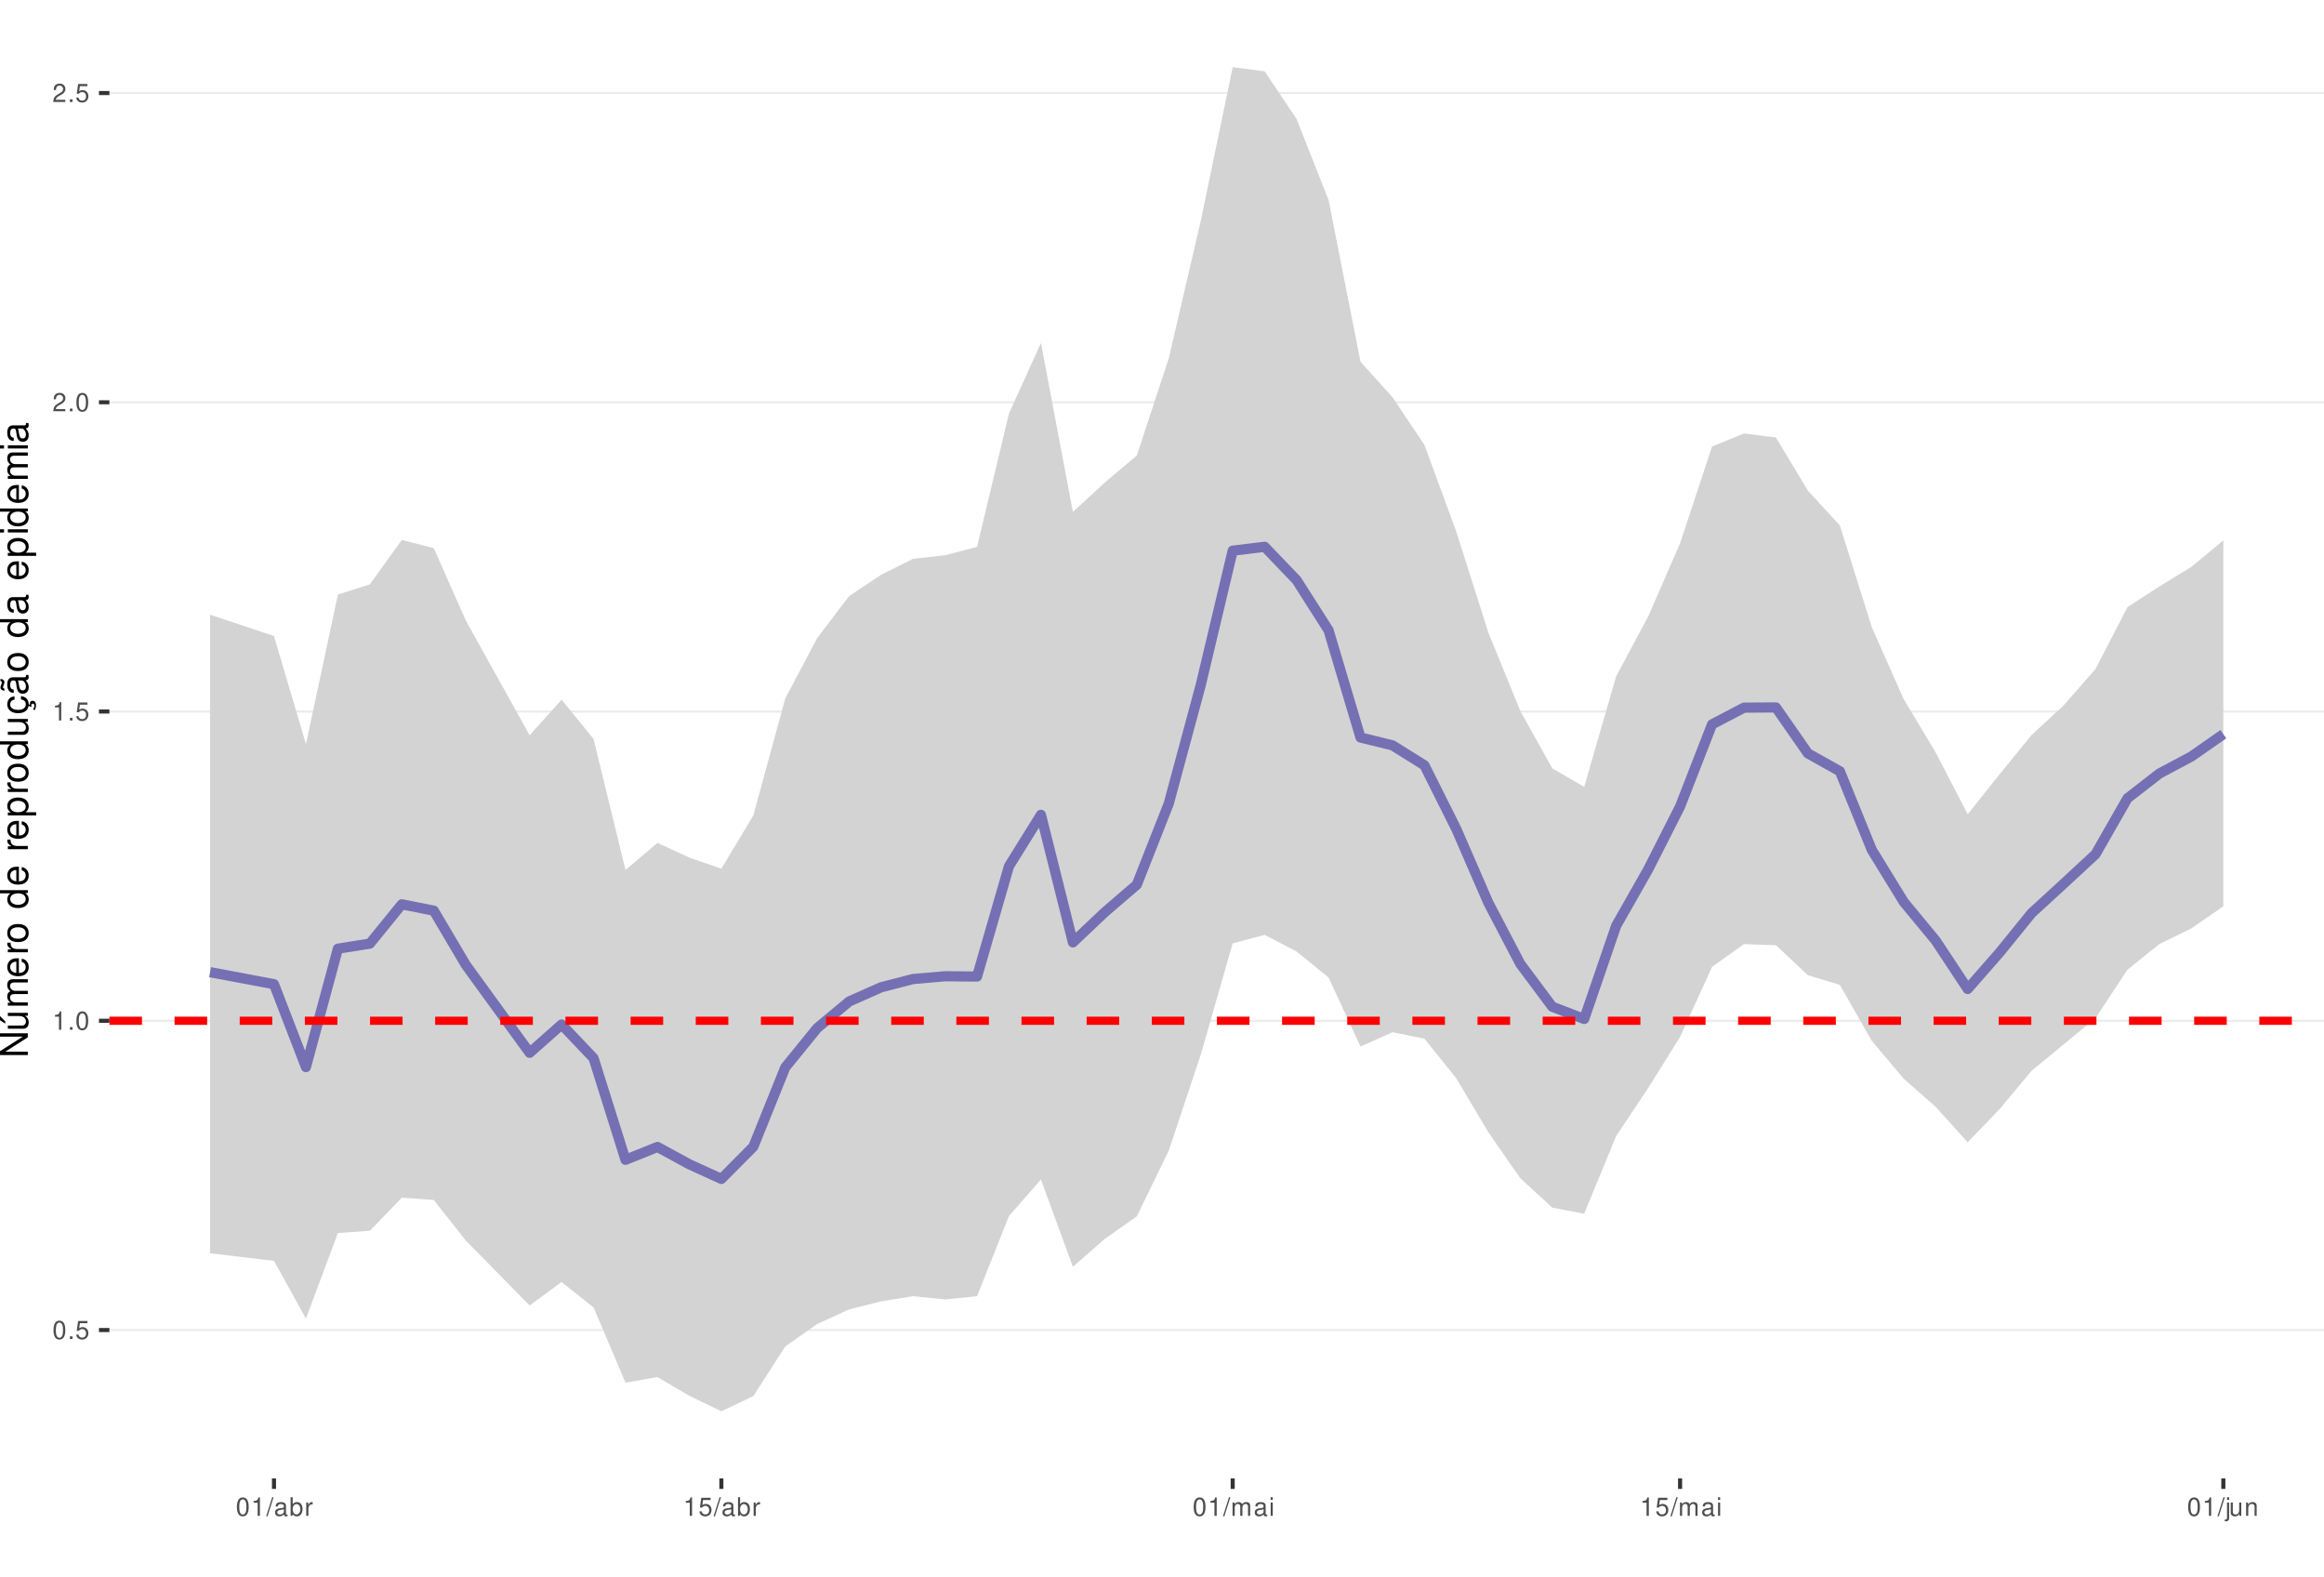
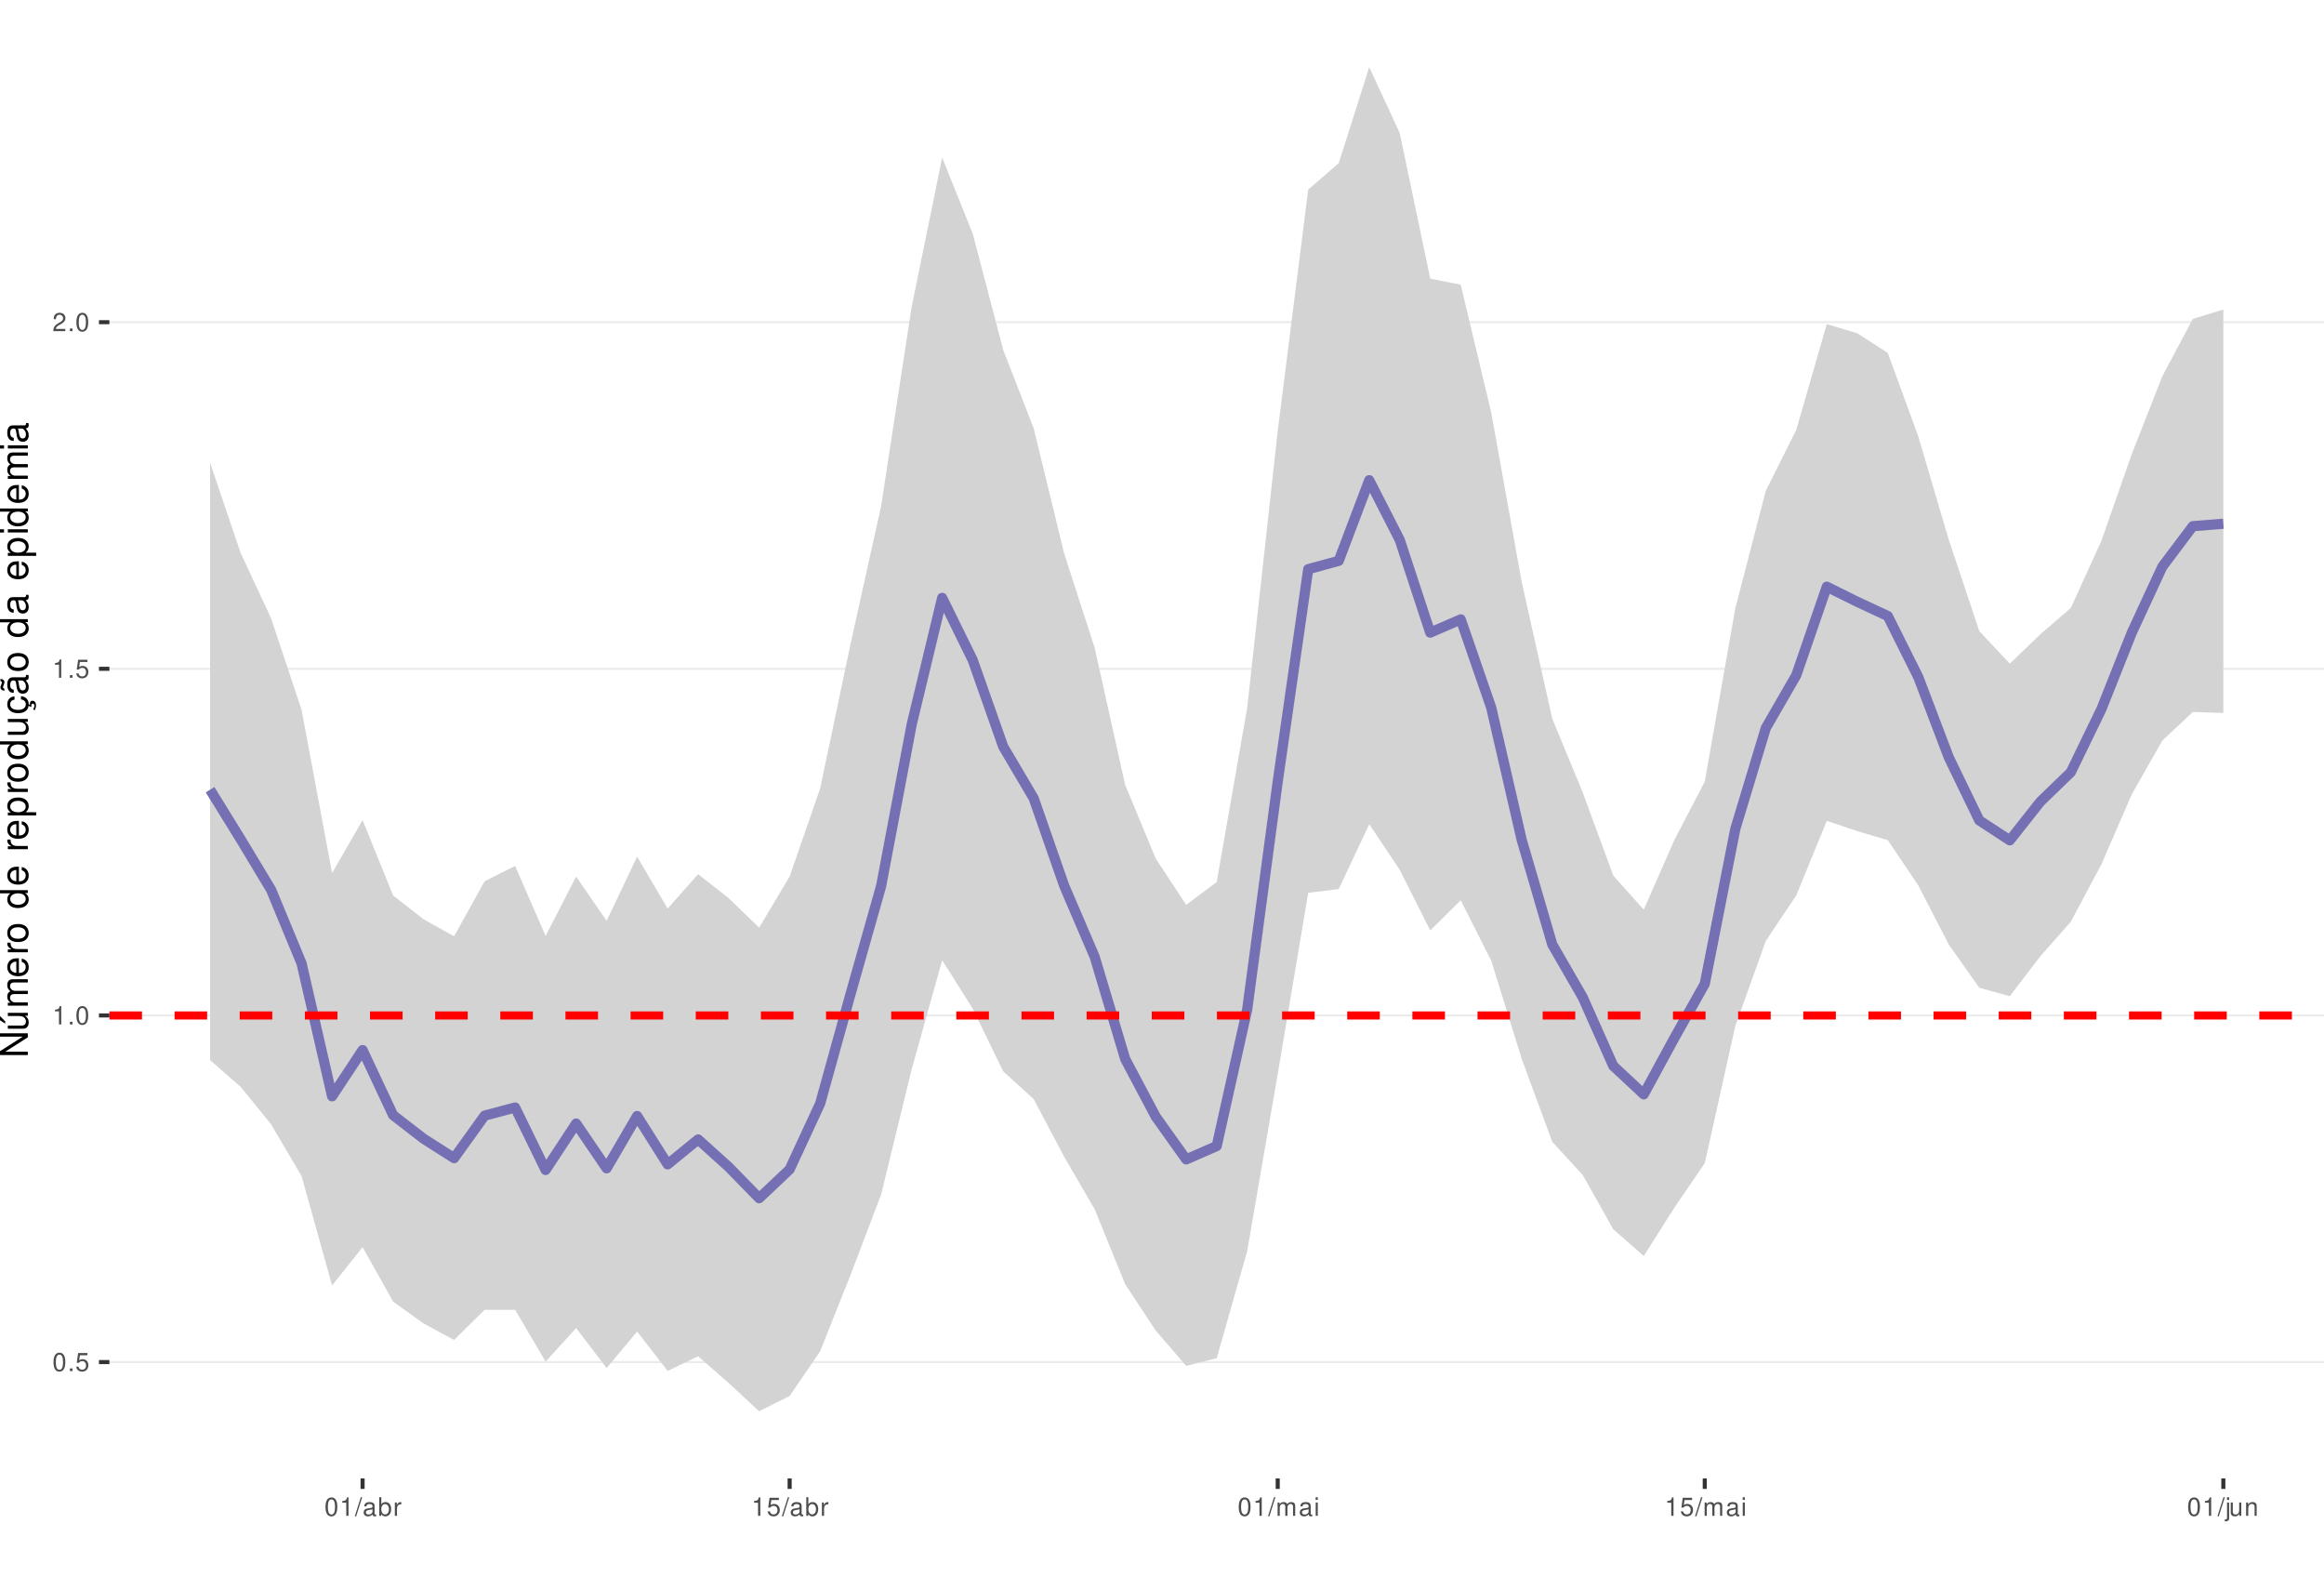
<svg xmlns="http://www.w3.org/2000/svg" xmlns:xlink="http://www.w3.org/1999/xlink" width="609pt" height="413pt" viewBox="0 0 609 413" version="1.1">
  <defs>
    <g>
      <symbol overflow="visible" id="glyph0-0">
        <path style="stroke:none;" d="" />
      </symbol>
      <symbol overflow="visible" id="glyph0-1">
        <path style="stroke:none;" d="M 1.828 -4.812 C 1.391 -4.812 0.984 -4.609 0.75 -4.281 C 0.438 -3.859 0.281 -3.219 0.281 -2.328 C 0.281 -0.703 0.812 0.156 1.828 0.156 C 2.828 0.156 3.375 -0.703 3.375 -2.297 C 3.375 -3.219 3.234 -3.844 2.922 -4.281 C 2.672 -4.625 2.281 -4.812 1.828 -4.812 Z M 1.828 -4.297 C 2.469 -4.297 2.781 -3.641 2.781 -2.344 C 2.781 -0.969 2.469 -0.328 1.812 -0.328 C 1.203 -0.328 0.891 -1 0.891 -2.328 C 0.891 -3.641 1.203 -4.297 1.828 -4.297 Z M 1.828 -4.297 " />
      </symbol>
      <symbol overflow="visible" id="glyph0-2">
        <path style="stroke:none;" d="M 1.266 -0.688 L 0.578 -0.688 L 0.578 0 L 1.266 0 Z M 1.266 -0.688 " />
      </symbol>
      <symbol overflow="visible" id="glyph0-3">
        <path style="stroke:none;" d="M 3.172 -4.719 L 0.734 -4.719 L 0.375 -2.156 L 0.922 -2.156 C 1.188 -2.469 1.422 -2.594 1.797 -2.594 C 2.422 -2.594 2.812 -2.156 2.812 -1.453 C 2.812 -0.781 2.422 -0.359 1.781 -0.359 C 1.266 -0.359 0.953 -0.625 0.812 -1.156 L 0.234 -1.156 C 0.312 -0.766 0.375 -0.578 0.516 -0.406 C 0.781 -0.047 1.266 0.156 1.797 0.156 C 2.75 0.156 3.422 -0.547 3.422 -1.531 C 3.422 -2.469 2.797 -3.109 1.891 -3.109 C 1.562 -3.109 1.297 -3.016 1.016 -2.828 L 1.203 -4.141 L 3.172 -4.141 Z M 3.172 -4.719 " />
      </symbol>
      <symbol overflow="visible" id="glyph0-4">
        <path style="stroke:none;" d="M 1.719 -3.422 L 1.719 0 L 2.312 0 L 2.312 -4.812 L 1.922 -4.812 C 1.719 -4.078 1.578 -3.969 0.672 -3.859 L 0.672 -3.422 Z M 1.719 -3.422 " />
      </symbol>
      <symbol overflow="visible" id="glyph0-5">
        <path style="stroke:none;" d="M 3.375 -0.578 L 0.891 -0.578 C 0.938 -0.984 1.156 -1.234 1.734 -1.578 L 2.406 -1.953 C 3.062 -2.328 3.406 -2.812 3.406 -3.406 C 3.406 -3.812 3.234 -4.188 2.969 -4.438 C 2.688 -4.688 2.344 -4.812 1.891 -4.812 C 1.297 -4.812 0.844 -4.594 0.578 -4.188 C 0.422 -3.938 0.344 -3.641 0.328 -3.141 L 0.922 -3.141 C 0.938 -3.469 0.984 -3.672 1.062 -3.828 C 1.219 -4.125 1.516 -4.297 1.875 -4.297 C 2.406 -4.297 2.797 -3.906 2.797 -3.391 C 2.797 -3.016 2.578 -2.672 2.156 -2.438 L 1.547 -2.078 C 0.562 -1.516 0.281 -1.062 0.219 0 L 3.375 0 Z M 3.375 -0.578 " />
      </symbol>
      <symbol overflow="visible" id="glyph0-6">
        <path style="stroke:none;" d="M 1.531 -4.859 L -0.047 0.141 L 0.312 0.141 L 1.891 -4.859 Z M 1.531 -4.859 " />
      </symbol>
      <symbol overflow="visible" id="glyph0-7">
        <path style="stroke:none;" d="M 3.562 -0.328 C 3.5 -0.312 3.469 -0.312 3.438 -0.312 C 3.25 -0.312 3.141 -0.406 3.141 -0.578 L 3.141 -2.641 C 3.141 -3.25 2.688 -3.594 1.828 -3.594 C 1.312 -3.594 0.906 -3.438 0.672 -3.188 C 0.516 -3 0.453 -2.797 0.438 -2.453 L 0.984 -2.453 C 1.031 -2.875 1.297 -3.078 1.812 -3.078 C 2.312 -3.078 2.594 -2.891 2.594 -2.562 L 2.594 -2.406 C 2.578 -2.172 2.469 -2.078 2.016 -2.031 C 1.219 -1.922 1.109 -1.891 0.891 -1.812 C 0.484 -1.641 0.281 -1.328 0.281 -0.875 C 0.281 -0.25 0.719 0.156 1.422 0.156 C 1.859 0.156 2.219 0 2.609 -0.359 C 2.656 0 2.828 0.156 3.188 0.156 C 3.297 0.156 3.375 0.141 3.562 0.094 Z M 2.594 -1.094 C 2.594 -0.906 2.531 -0.797 2.375 -0.641 C 2.141 -0.438 1.875 -0.328 1.547 -0.328 C 1.109 -0.328 0.859 -0.547 0.859 -0.891 C 0.859 -1.266 1.094 -1.438 1.703 -1.531 C 2.297 -1.609 2.406 -1.641 2.594 -1.719 Z M 2.594 -1.094 " />
      </symbol>
      <symbol overflow="visible" id="glyph0-8">
        <path style="stroke:none;" d="M 0.359 -4.859 L 0.359 0 L 0.859 0 L 0.859 -0.453 C 1.125 -0.047 1.484 0.156 1.969 0.156 C 2.875 0.156 3.484 -0.594 3.484 -1.75 C 3.484 -2.891 2.922 -3.594 1.984 -3.594 C 1.516 -3.594 1.172 -3.406 0.906 -3.016 L 0.906 -4.859 Z M 1.891 -3.062 C 2.5 -3.062 2.906 -2.531 2.906 -1.703 C 2.906 -0.906 2.484 -0.359 1.891 -0.359 C 1.297 -0.359 0.906 -0.906 0.906 -1.719 C 0.906 -2.531 1.297 -3.062 1.891 -3.062 Z M 1.891 -3.062 " />
      </symbol>
      <symbol overflow="visible" id="glyph0-9">
        <path style="stroke:none;" d="M 0.453 -3.484 L 0.453 0 L 1.016 0 L 1.016 -1.812 C 1.031 -2.656 1.375 -3.016 2.141 -3 L 2.141 -3.562 C 2.047 -3.578 1.984 -3.594 1.922 -3.594 C 1.562 -3.594 1.297 -3.375 0.969 -2.859 L 0.969 -3.484 Z M 0.453 -3.484 " />
      </symbol>
      <symbol overflow="visible" id="glyph0-10">
        <path style="stroke:none;" d="M 0.469 -3.484 L 0.469 0 L 1.031 0 L 1.031 -2.188 C 1.031 -2.703 1.391 -3.109 1.844 -3.109 C 2.25 -3.109 2.484 -2.844 2.484 -2.406 L 2.484 0 L 3.047 0 L 3.047 -2.188 C 3.047 -2.703 3.422 -3.109 3.875 -3.109 C 4.266 -3.109 4.516 -2.844 4.516 -2.406 L 4.516 0 L 5.078 0 L 5.078 -2.609 C 5.078 -3.234 4.719 -3.594 4.062 -3.594 C 3.594 -3.594 3.312 -3.453 2.984 -3.062 C 2.781 -3.422 2.5 -3.594 2.047 -3.594 C 1.578 -3.594 1.266 -3.422 0.984 -3 L 0.984 -3.484 Z M 0.469 -3.484 " />
      </symbol>
      <symbol overflow="visible" id="glyph0-11">
        <path style="stroke:none;" d="M 1 -3.484 L 0.453 -3.484 L 0.453 0 L 1 0 Z M 1 -4.859 L 0.438 -4.859 L 0.438 -4.156 L 1 -4.156 Z M 1 -4.859 " />
      </symbol>
      <symbol overflow="visible" id="glyph0-12">
        <path style="stroke:none;" d="M 0.469 -3.484 L 0.469 0.5 C 0.469 0.859 0.359 0.969 0.016 0.969 C -0.031 0.969 -0.047 0.969 -0.125 0.953 L -0.125 1.438 C -0.047 1.438 -0.016 1.453 0.062 1.453 C 0.688 1.453 1.016 1.203 1.016 0.719 L 1.016 -3.484 Z M 1.016 -4.859 L 0.469 -4.859 L 0.469 -4.156 L 1.016 -4.156 Z M 1.016 -4.859 " />
      </symbol>
      <symbol overflow="visible" id="glyph0-13">
        <path style="stroke:none;" d="M 3.203 0 L 3.203 -3.484 L 2.656 -3.484 L 2.656 -1.516 C 2.656 -0.797 2.281 -0.328 1.703 -0.328 C 1.266 -0.328 0.984 -0.594 0.984 -1.016 L 0.984 -3.484 L 0.438 -3.484 L 0.438 -0.797 C 0.438 -0.219 0.859 0.156 1.547 0.156 C 2.062 0.156 2.391 -0.031 2.703 -0.484 L 2.703 0 Z M 3.203 0 " />
      </symbol>
      <symbol overflow="visible" id="glyph0-14">
        <path style="stroke:none;" d="M 0.469 -3.484 L 0.469 0 L 1.031 0 L 1.031 -1.922 C 1.031 -2.641 1.391 -3.109 1.969 -3.109 C 2.406 -3.109 2.688 -2.828 2.688 -2.422 L 2.688 0 L 3.234 0 L 3.234 -2.641 C 3.234 -3.219 2.812 -3.594 2.141 -3.594 C 1.625 -3.594 1.281 -3.391 0.984 -2.906 L 0.984 -3.484 Z M 0.469 -3.484 " />
      </symbol>
      <symbol overflow="visible" id="glyph1-0">
        <path style="stroke:none;" d="" />
      </symbol>
      <symbol overflow="visible" id="glyph1-1">
        <path style="stroke:none;" d="M -7.297 -6.453 L -7.297 -5.578 L -1.328 -5.578 L -7.297 -1.766 L -7.297 -0.766 L 0 -0.766 L 0 -1.641 L -5.906 -1.641 L 0 -5.406 L 0 -6.453 Z M -7.297 -6.453 " />
      </symbol>
      <symbol overflow="visible" id="glyph1-2">
        <path style="stroke:none;" d="M 0 -4.812 L -5.234 -4.812 L -5.234 -3.984 L -2.266 -3.984 C -1.203 -3.984 -0.5 -3.438 -0.5 -2.562 C -0.5 -1.906 -0.906 -1.484 -1.531 -1.484 L -5.234 -1.484 L -5.234 -0.656 L -1.203 -0.656 C -0.328 -0.656 0.234 -1.297 0.234 -2.312 C 0.234 -3.094 -0.047 -3.578 -0.734 -4.062 L 0 -4.062 Z M -7.406 -2.953 L -5.922 -2 L -5.922 -2.594 L -7.406 -4.094 Z M -7.406 -2.953 " />
      </symbol>
      <symbol overflow="visible" id="glyph1-3">
        <path style="stroke:none;" d="M -5.234 -0.703 L 0 -0.703 L 0 -1.547 L -3.297 -1.547 C -4.047 -1.547 -4.656 -2.094 -4.656 -2.766 C -4.656 -3.391 -4.281 -3.734 -3.609 -3.734 L 0 -3.734 L 0 -4.578 L -3.297 -4.578 C -4.047 -4.578 -4.656 -5.125 -4.656 -5.812 C -4.656 -6.422 -4.266 -6.781 -3.609 -6.781 L 0 -6.781 L 0 -7.625 L -3.938 -7.625 C -4.875 -7.625 -5.391 -7.078 -5.391 -6.094 C -5.391 -5.406 -5.188 -4.984 -4.594 -4.484 C -5.156 -4.188 -5.391 -3.766 -5.391 -3.078 C -5.391 -2.375 -5.125 -1.906 -4.5 -1.469 L -5.234 -1.469 Z M -5.234 -0.703 " />
      </symbol>
      <symbol overflow="visible" id="glyph1-4">
        <path style="stroke:none;" d="M -2.344 -5.125 C -3.141 -5.125 -3.625 -5.062 -4.016 -4.922 C -4.875 -4.578 -5.391 -3.781 -5.391 -2.797 C -5.391 -1.344 -4.281 -0.406 -2.547 -0.406 C -0.812 -0.406 0.234 -1.297 0.234 -2.781 C 0.234 -3.984 -0.453 -4.812 -1.594 -5.016 L -1.594 -4.188 C -0.906 -3.953 -0.547 -3.484 -0.547 -2.812 C -0.547 -2.281 -0.781 -1.828 -1.219 -1.547 C -1.516 -1.344 -1.812 -1.281 -2.344 -1.266 Z M -3.016 -1.297 C -3.984 -1.359 -4.625 -1.953 -4.625 -2.797 C -4.625 -3.641 -3.953 -4.234 -3.016 -4.234 Z M -3.016 -1.297 " />
      </symbol>
      <symbol overflow="visible" id="glyph1-5">
        <path style="stroke:none;" d="M -5.234 -0.688 L 0 -0.688 L 0 -1.531 L -2.719 -1.531 C -3.984 -1.547 -4.547 -2.062 -4.516 -3.203 L -5.359 -3.203 C -5.375 -3.062 -5.391 -2.984 -5.391 -2.891 C -5.391 -2.344 -5.062 -1.938 -4.297 -1.453 L -5.234 -1.453 Z M -5.234 -0.688 " />
      </symbol>
      <symbol overflow="visible" id="glyph1-6">
        <path style="stroke:none;" d="M -5.391 -2.719 C -5.391 -1.234 -4.344 -0.359 -2.578 -0.359 C -0.812 -0.359 0.234 -1.234 0.234 -2.734 C 0.234 -4.203 -0.812 -5.094 -2.547 -5.094 C -4.359 -5.094 -5.391 -4.234 -5.391 -2.719 Z M -4.625 -2.734 C -4.625 -3.672 -3.844 -4.234 -2.547 -4.234 C -1.312 -4.234 -0.547 -3.656 -0.547 -2.734 C -0.547 -1.797 -1.312 -1.234 -2.578 -1.234 C -3.844 -1.234 -4.625 -1.797 -4.625 -2.734 Z M -4.625 -2.734 " />
      </symbol>
      <symbol overflow="visible" id="glyph1-7">
        <path style="stroke:none;" d="" />
      </symbol>
      <symbol overflow="visible" id="glyph1-8">
        <path style="stroke:none;" d="M -7.297 -4.953 L -7.297 -4.125 L -4.578 -4.125 C -5.109 -3.766 -5.391 -3.203 -5.391 -2.516 C -5.391 -1.156 -4.297 -0.266 -2.625 -0.266 C -0.859 -0.266 0.234 -1.125 0.234 -2.547 C 0.234 -3.266 -0.047 -3.766 -0.688 -4.203 L 0 -4.203 L 0 -4.953 Z M -4.609 -2.656 C -4.609 -3.547 -3.812 -4.125 -2.562 -4.125 C -1.344 -4.125 -0.547 -3.547 -0.547 -2.656 C -0.547 -1.734 -1.359 -1.125 -2.578 -1.125 C -3.797 -1.125 -4.609 -1.734 -4.609 -2.656 Z M -4.609 -2.656 " />
      </symbol>
      <symbol overflow="visible" id="glyph1-9">
        <path style="stroke:none;" d="M 2.188 -0.547 L 2.188 -1.375 L -0.547 -1.375 C -0.016 -1.812 0.234 -2.312 0.234 -2.984 C 0.234 -4.344 -0.859 -5.234 -2.531 -5.234 C -4.297 -5.234 -5.391 -4.375 -5.391 -2.984 C -5.391 -2.266 -5.062 -1.703 -4.453 -1.312 L -5.234 -1.312 L -5.234 -0.547 Z M -4.609 -2.844 C -4.609 -3.766 -3.797 -4.359 -2.547 -4.359 C -1.359 -4.359 -0.547 -3.75 -0.547 -2.844 C -0.547 -1.953 -1.344 -1.375 -2.578 -1.375 C -3.812 -1.375 -4.609 -1.953 -4.609 -2.844 Z M -4.609 -2.844 " />
      </symbol>
      <symbol overflow="visible" id="glyph1-10">
        <path style="stroke:none;" d="M 0 -4.812 L -5.234 -4.812 L -5.234 -3.984 L -2.266 -3.984 C -1.203 -3.984 -0.5 -3.438 -0.5 -2.562 C -0.5 -1.906 -0.906 -1.484 -1.531 -1.484 L -5.234 -1.484 L -5.234 -0.656 L -1.203 -0.656 C -0.328 -0.656 0.234 -1.297 0.234 -2.312 C 0.234 -3.094 -0.047 -3.578 -0.734 -4.062 L 0 -4.062 Z M 0 -4.812 " />
      </symbol>
      <symbol overflow="visible" id="glyph1-11">
        <path style="stroke:none;" d="M 0.234 -2.641 C 0.234 -3.875 -0.547 -4.703 -1.797 -4.766 L -1.797 -3.938 C -0.953 -3.797 -0.531 -3.359 -0.531 -2.656 C -0.531 -1.734 -1.281 -1.188 -2.516 -1.188 C -3.844 -1.188 -4.625 -1.719 -4.625 -2.625 C -4.625 -3.328 -4.203 -3.766 -3.484 -3.875 L -3.484 -4.703 C -3.984 -4.672 -4.312 -4.562 -4.609 -4.359 C -5.094 -4 -5.391 -3.375 -5.391 -2.641 C -5.391 -1.219 -4.266 -0.312 -2.531 -0.312 C -1.469 -0.312 -0.625 -0.672 -0.156 -1.312 C 0.047 -1.594 0.125 -1.812 0.203 -2.25 L 0.922 -1.938 L 0.984 -2.062 C 0.938 -2.188 0.906 -2.25 0.906 -2.375 C 0.906 -2.656 1.047 -2.828 1.281 -2.828 C 1.547 -2.828 1.734 -2.594 1.734 -2.297 C 1.734 -2.031 1.672 -1.844 1.438 -1.406 L 1.406 -1.312 L 1.812 -1.094 C 2.078 -1.75 2.141 -1.953 2.141 -2.344 C 2.141 -3.109 1.781 -3.578 1.203 -3.578 C 0.781 -3.578 0.547 -3.297 0.547 -2.797 C 0.547 -2.703 0.547 -2.641 0.562 -2.516 Z M 0.234 -2.641 " />
      </symbol>
      <symbol overflow="visible" id="glyph1-12">
        <path style="stroke:none;" d="M -0.484 -5.344 C -0.469 -5.266 -0.469 -5.219 -0.469 -5.172 C -0.469 -4.875 -0.625 -4.719 -0.875 -4.719 L -3.953 -4.719 C -4.891 -4.719 -5.391 -4.047 -5.391 -2.75 C -5.391 -1.984 -5.172 -1.375 -4.781 -1.016 C -4.516 -0.766 -4.203 -0.672 -3.688 -0.656 L -3.688 -1.484 C -4.328 -1.562 -4.625 -1.938 -4.625 -2.719 C -4.625 -3.484 -4.344 -3.891 -3.844 -3.891 L -3.625 -3.891 C -3.266 -3.875 -3.125 -3.703 -3.047 -3.016 C -2.891 -1.844 -2.844 -1.656 -2.719 -1.344 C -2.453 -0.734 -2 -0.422 -1.312 -0.422 C -0.375 -0.422 0.234 -1.078 0.234 -2.141 C 0.234 -2.797 0 -3.328 -0.547 -3.922 C 0 -3.984 0.234 -4.234 0.234 -4.781 C 0.234 -4.953 0.203 -5.062 0.141 -5.344 Z M -1.656 -3.891 C -1.375 -3.891 -1.203 -3.812 -0.969 -3.562 C -0.656 -3.219 -0.5 -2.812 -0.5 -2.312 C -0.5 -1.672 -0.812 -1.297 -1.344 -1.297 C -1.891 -1.297 -2.172 -1.656 -2.297 -2.547 C -2.422 -3.438 -2.453 -3.609 -2.594 -3.891 Z M -7.172 -3.75 C -6.922 -3.672 -6.812 -3.547 -6.812 -3.375 C -6.812 -3.25 -6.875 -2.984 -6.984 -2.734 C -7.156 -2.312 -7.172 -2.25 -7.172 -2.047 C -7.172 -1.594 -6.797 -1.297 -6.141 -1.188 L -6.141 -1.766 C -6.375 -1.812 -6.5 -1.938 -6.5 -2.094 C -6.5 -2.203 -6.469 -2.344 -6.375 -2.578 C -6.156 -3.156 -6.125 -3.234 -6.125 -3.438 C -6.125 -3.922 -6.484 -4.219 -7.172 -4.312 Z M -7.172 -3.75 " />
      </symbol>
      <symbol overflow="visible" id="glyph1-13">
        <path style="stroke:none;" d="M -0.484 -5.344 C -0.469 -5.266 -0.469 -5.219 -0.469 -5.172 C -0.469 -4.875 -0.625 -4.719 -0.875 -4.719 L -3.953 -4.719 C -4.891 -4.719 -5.391 -4.047 -5.391 -2.75 C -5.391 -1.984 -5.172 -1.375 -4.781 -1.016 C -4.516 -0.766 -4.203 -0.672 -3.688 -0.656 L -3.688 -1.484 C -4.328 -1.562 -4.625 -1.938 -4.625 -2.719 C -4.625 -3.484 -4.344 -3.891 -3.844 -3.891 L -3.625 -3.891 C -3.266 -3.875 -3.125 -3.703 -3.047 -3.016 C -2.891 -1.844 -2.844 -1.656 -2.719 -1.344 C -2.453 -0.734 -2 -0.422 -1.312 -0.422 C -0.375 -0.422 0.234 -1.078 0.234 -2.141 C 0.234 -2.797 0 -3.328 -0.547 -3.922 C 0 -3.984 0.234 -4.234 0.234 -4.781 C 0.234 -4.953 0.203 -5.062 0.141 -5.344 Z M -1.656 -3.891 C -1.375 -3.891 -1.203 -3.812 -0.969 -3.562 C -0.656 -3.219 -0.5 -2.812 -0.5 -2.312 C -0.5 -1.672 -0.812 -1.297 -1.344 -1.297 C -1.891 -1.297 -2.172 -1.656 -2.297 -2.547 C -2.422 -3.438 -2.453 -3.609 -2.594 -3.891 Z M -1.656 -3.891 " />
      </symbol>
      <symbol overflow="visible" id="glyph1-14">
        <path style="stroke:none;" d="M -5.234 -1.5 L -5.234 -0.672 L 0 -0.672 L 0 -1.5 Z M -7.297 -1.5 L -7.297 -0.656 L -6.234 -0.656 L -6.234 -1.5 Z M -7.297 -1.5 " />
      </symbol>
    </g>
    <clipPath id="clip1">
      <path d="M 28.672 0 L 609 0 L 609 387.328 L 28.672 387.328 Z M 28.672 0 " />
    </clipPath>
    <clipPath id="clip2">
-       <path d="M 28.672 348 L 609 348 L 609 349 L 28.672 349 Z M 28.672 348 " />
+       <path d="M 28.672 356 L 609 356 L 609 358 L 28.672 358 Z M 28.672 356 " />
    </clipPath>
    <clipPath id="clip3">
-       <path d="M 28.672 267 L 609 267 L 609 268 L 28.672 268 Z M 28.672 267 " />
+       <path d="M 28.672 265 L 609 265 L 609 267 L 28.672 267 Z M 28.672 265 " />
    </clipPath>
    <clipPath id="clip4">
-       <path d="M 28.672 186 L 609 186 L 609 187 L 28.672 187 Z M 28.672 186 " />
+       <path d="M 28.672 174 L 609 174 L 609 176 L 28.672 176 Z M 28.672 174 " />
    </clipPath>
    <clipPath id="clip5">
-       <path d="M 28.672 105 L 609 105 L 609 106 L 28.672 106 Z M 28.672 105 " />
+       <path d="M 28.672 84 L 609 84 L 609 85 L 28.672 85 Z M 28.672 84 " />
    </clipPath>
    <clipPath id="clip6">
-       <path d="M 28.672 24 L 609 24 L 609 25 L 28.672 25 Z M 28.672 24 " />
-     </clipPath>
-     <clipPath id="clip7">
-       <path d="M 28.672 266 L 609 266 L 609 269 L 28.672 269 Z M 28.672 266 " />
+       <path d="M 28.672 264 L 609 264 L 609 268 L 28.672 268 Z M 28.672 264 " />
    </clipPath>
  </defs>
  <g id="surface11">
    <rect x="0" y="0" width="609" height="413" style="fill:rgb(100%,100%,100%);fill-opacity:1;stroke:none;" />
    <rect x="0" y="0" width="609" height="413" style="fill:rgb(100%,100%,100%);fill-opacity:1;stroke:none;" />
    <path style="fill:none;stroke-width:1.067;stroke-linecap:round;stroke-linejoin:round;stroke:rgb(100%,100%,100%);stroke-opacity:1;stroke-miterlimit:10;" d="M 0 413 L 609 413 L 609 0 L 0 0 Z M 0 413 " />
    <g clip-path="url(#clip1)" clip-rule="nonzero">
      <path style=" stroke:none;fill-rule:nonzero;fill:rgb(100%,100%,100%);fill-opacity:1;" d="M 28.672 387.328 L 609 387.328 L 609 0 L 28.672 0 Z M 28.672 387.328 " />
    </g>
    <g clip-path="url(#clip2)" clip-rule="nonzero">
-       <path style="fill:none;stroke-width:0.533;stroke-linecap:butt;stroke-linejoin:round;stroke:rgb(92.157%,92.157%,92.157%);stroke-opacity:1;stroke-miterlimit:10;" d="M 28.672 348.445 L 609 348.445 " />
+       <path style="fill:none;stroke-width:0.533;stroke-linecap:butt;stroke-linejoin:round;stroke:rgb(92.157%,92.157%,92.157%);stroke-opacity:1;stroke-miterlimit:10;" d="M 28.672 356.84 L 609 356.84 " />
    </g>
    <g clip-path="url(#clip3)" clip-rule="nonzero">
-       <path style="fill:none;stroke-width:0.533;stroke-linecap:butt;stroke-linejoin:round;stroke:rgb(92.157%,92.157%,92.157%);stroke-opacity:1;stroke-miterlimit:10;" d="M 28.672 267.426 L 609 267.426 " />
+       <path style="fill:none;stroke-width:0.533;stroke-linecap:butt;stroke-linejoin:round;stroke:rgb(92.157%,92.157%,92.157%);stroke-opacity:1;stroke-miterlimit:10;" d="M 28.672 266.031 L 609 266.031 " />
    </g>
    <g clip-path="url(#clip4)" clip-rule="nonzero">
-       <path style="fill:none;stroke-width:0.533;stroke-linecap:butt;stroke-linejoin:round;stroke:rgb(92.157%,92.157%,92.157%);stroke-opacity:1;stroke-miterlimit:10;" d="M 28.672 186.406 L 609 186.406 " />
+       <path style="fill:none;stroke-width:0.533;stroke-linecap:butt;stroke-linejoin:round;stroke:rgb(92.157%,92.157%,92.157%);stroke-opacity:1;stroke-miterlimit:10;" d="M 28.672 175.219 L 609 175.219 " />
    </g>
    <g clip-path="url(#clip5)" clip-rule="nonzero">
-       <path style="fill:none;stroke-width:0.533;stroke-linecap:butt;stroke-linejoin:round;stroke:rgb(92.157%,92.157%,92.157%);stroke-opacity:1;stroke-miterlimit:10;" d="M 28.672 105.391 L 609 105.391 " />
-     </g>
+       <path style="fill:none;stroke-width:0.533;stroke-linecap:butt;stroke-linejoin:round;stroke:rgb(92.157%,92.157%,92.157%);stroke-opacity:1;stroke-miterlimit:10;" d="M 28.672 84.406 L 609 84.406 " />
+     </g>
+     <path style=" stroke:none;fill-rule:nonzero;fill:rgb(82.745%,82.745%,82.745%);fill-opacity:1;" d="M 55.051 121.223 L 63.043 144.824 L 71.035 161.98 L 79.031 185.977 L 87.023 228.727 L 95.016 214.852 L 103.012 234.602 L 111.004 240.84 L 118.996 245.289 L 126.992 230.871 L 134.984 226.859 L 142.977 245.203 L 150.973 229.648 L 158.965 241.242 L 166.957 224.426 L 174.953 238.031 L 182.945 229.012 L 190.941 235.293 L 198.934 243.031 L 206.926 229.613 L 214.922 206.547 L 222.914 168.559 L 230.906 132.512 L 238.902 80.367 L 246.895 41.297 L 254.887 61.164 L 262.883 91.66 L 270.875 112.211 L 278.867 145.027 L 286.863 169.754 L 294.855 205.648 L 302.848 224.906 L 310.844 237.062 L 318.836 231.07 L 326.828 185.406 L 334.824 112.914 L 342.816 49.676 L 350.809 42.742 L 358.805 17.605 L 366.797 34.855 L 374.789 73 L 382.785 74.59 L 390.777 108.086 L 398.77 152.527 L 406.766 188.273 L 414.758 207.625 L 422.75 229.383 L 430.746 238.312 L 438.738 220.121 L 446.73 204.77 L 454.727 159.398 L 462.719 128.574 L 470.711 112.59 L 478.707 84.918 L 486.699 87.305 L 494.691 92.453 L 502.688 114.344 L 510.68 141.426 L 518.672 165.34 L 526.668 173.863 L 534.66 166.18 L 542.652 159.281 L 550.648 141.738 L 558.641 118.918 L 566.633 98.578 L 574.629 83.547 L 582.621 81.09 L 582.621 186.773 L 574.629 186.527 L 566.633 194.016 L 558.641 208.078 L 550.648 226.48 L 542.652 241.488 L 534.66 250.523 L 526.668 260.977 L 518.672 258.773 L 510.68 247.461 L 502.688 231.969 L 494.691 220.109 L 486.699 217.738 L 478.707 215.051 L 470.711 234.574 L 462.719 246.512 L 454.727 268.82 L 446.73 304.727 L 438.738 316.422 L 430.746 329.051 L 422.75 322.031 L 414.758 307.832 L 406.766 299.133 L 398.77 277.418 L 390.777 251.688 L 382.785 235.863 L 374.789 243.77 L 366.797 227.859 L 358.805 215.938 L 350.809 232.906 L 342.816 233.906 L 334.824 281.375 L 326.828 327.738 L 318.836 355.812 L 310.844 357.832 L 302.848 348.578 L 294.855 336.445 L 286.863 316.816 L 278.867 303.051 L 270.875 287.934 L 262.883 280.668 L 254.887 264.219 L 246.895 251.562 L 238.902 280.133 L 230.906 312.914 L 222.914 333.922 L 214.922 354.004 L 206.926 365.723 L 198.934 369.723 L 190.941 362.328 L 182.945 355.309 L 174.953 359.152 L 166.957 348.84 L 158.965 358.41 L 150.973 347.926 L 142.977 356.727 L 134.984 343.145 L 126.992 343.152 L 118.996 351.043 L 111.004 346.723 L 103.012 340.996 L 95.016 326.727 L 87.023 336.762 L 79.031 308.129 L 71.035 294.535 L 63.043 284.719 L 55.051 277.723 Z M 55.051 121.223 " />
+     <path style="fill:none;stroke-width:2.667;stroke-linecap:butt;stroke-linejoin:round;stroke:rgb(45.882%,43.922%,70.196%);stroke-opacity:1;stroke-miterlimit:10;" d="M 55.051 206.891 L 63.043 219.828 L 71.035 233.098 L 79.031 252.402 L 87.023 287.211 L 95.016 275.098 L 103.012 292.145 L 111.004 298.32 L 118.996 303.41 L 126.992 292.281 L 134.984 290.145 L 142.977 306.512 L 150.973 294.344 L 158.965 306.082 L 166.957 292.379 L 174.953 305.043 L 182.945 298.512 L 190.941 305.719 L 198.934 313.914 L 206.926 306.355 L 214.922 289.105 L 222.914 260.301 L 230.906 232.082 L 238.902 189.801 L 246.895 156.629 L 254.887 172.898 L 262.883 195.59 L 270.875 209.129 L 278.867 232.051 L 286.863 250.695 L 294.855 277.434 L 302.848 292.523 L 310.844 303.742 L 318.836 300.246 L 326.828 264.43 L 334.824 204.758 L 342.816 149.117 L 350.809 146.93 L 358.805 125.805 L 366.797 141.445 L 374.789 165.734 L 382.785 162.27 L 390.777 185.41 L 398.77 220.082 L 406.766 247.426 L 414.758 261.285 L 422.75 279.242 L 430.746 286.699 L 438.738 271.988 L 446.73 257.762 L 454.727 217.199 L 462.719 190.75 L 470.711 176.887 L 478.707 153.707 L 486.699 157.668 L 494.691 161.387 L 502.688 177.406 L 510.68 198.426 L 518.672 214.93 L 526.668 220.152 L 534.66 210.039 L 542.652 202.305 L 550.648 185.82 L 558.641 165.734 L 566.633 148.473 L 574.629 137.848 L 582.621 137.207 " />
    <g clip-path="url(#clip6)" clip-rule="nonzero">
-       <path style="fill:none;stroke-width:0.533;stroke-linecap:butt;stroke-linejoin:round;stroke:rgb(92.157%,92.157%,92.157%);stroke-opacity:1;stroke-miterlimit:10;" d="M 28.672 24.371 L 609 24.371 " />
-     </g>
-     <path style=" stroke:none;fill-rule:nonzero;fill:rgb(82.745%,82.745%,82.745%);fill-opacity:1;" d="M 55.051 161.035 L 71.797 166.629 L 80.172 194.969 L 88.547 155.754 L 96.922 153.09 L 105.293 141.453 L 113.668 143.594 L 122.043 162.523 L 138.793 192.629 L 147.164 183.305 L 155.539 193.59 L 163.914 227.922 L 172.289 220.82 L 180.66 224.684 L 189.035 227.582 L 197.41 213.617 L 205.785 182.973 L 214.16 167.125 L 222.531 156.148 L 230.906 150.566 L 239.281 146.395 L 247.656 145.473 L 256.031 143.27 L 264.402 108.328 L 272.777 89.848 L 281.152 134.117 L 289.527 126.406 L 297.898 119.332 L 306.273 93.898 L 314.648 57.91 L 323.023 17.605 L 331.398 18.684 L 339.77 31.176 L 348.145 52.398 L 356.52 94.777 L 364.895 104.059 L 373.27 116.566 L 381.641 139.352 L 390.016 165.699 L 398.391 186.246 L 406.766 201.297 L 415.137 206.145 L 423.512 177.18 L 431.887 161.543 L 440.262 142.324 L 448.637 117 L 457.008 113.559 L 465.383 114.625 L 473.758 128.547 L 482.133 137.66 L 490.504 164.328 L 498.879 183.211 L 507.254 197.164 L 515.629 213.316 L 524.004 202.828 L 532.375 192.551 L 540.75 184.828 L 549.125 175.254 L 557.5 159.055 L 565.875 153.625 L 574.246 148.516 L 582.621 141.566 L 582.621 237.43 L 574.246 243.223 L 565.875 247.312 L 557.5 254.035 L 549.125 266.734 L 540.75 273.625 L 532.375 280.523 L 524.004 290.551 L 515.629 299.258 L 507.254 289.98 L 498.879 282.613 L 490.504 272.699 L 482.133 258.023 L 473.758 255.48 L 465.383 247.625 L 457.008 247.344 L 448.637 253.305 L 440.262 271.652 L 431.887 285.062 L 423.512 297.598 L 415.137 317.973 L 406.766 316.375 L 398.391 308.672 L 390.016 296.629 L 381.641 282.527 L 373.27 272.109 L 364.895 270.422 L 356.52 274.172 L 348.145 256.09 L 339.77 249.277 L 331.398 244.914 L 323.023 247.137 L 314.648 276.328 L 306.273 301.449 L 297.898 318.66 L 289.527 324.543 L 281.152 331.879 L 272.777 308.996 L 264.402 318.586 L 256.031 339.59 L 247.656 340.43 L 239.281 339.582 L 230.906 340.934 L 222.531 343.031 L 214.16 346.871 L 205.785 352.73 L 197.41 365.75 L 189.035 369.723 L 180.66 365.688 L 172.289 360.77 L 163.914 362.238 L 155.539 342.52 L 147.164 335.867 L 138.793 342.008 L 122.043 324.977 L 113.668 314.379 L 105.293 313.77 L 96.922 322.438 L 88.547 323.035 L 80.172 345.441 L 71.797 330.324 L 55.051 328.328 Z M 55.051 161.035 " />
-     <path style="fill:none;stroke-width:2.667;stroke-linecap:butt;stroke-linejoin:round;stroke:rgb(45.882%,43.922%,70.196%);stroke-opacity:1;stroke-miterlimit:10;" d="M 55.051 254.691 L 71.797 257.836 L 80.172 279.555 L 88.547 248.539 L 96.922 247.211 L 105.293 236.914 L 113.668 238.57 L 122.043 252.754 L 138.793 275.816 L 147.164 268.402 L 155.539 277.215 L 163.914 303.855 L 172.289 300.48 L 180.66 305.039 L 189.035 308.852 L 197.41 300.418 L 205.785 279.629 L 214.16 269.328 L 222.531 262.363 L 230.906 258.645 L 239.281 256.484 L 247.656 255.762 L 256.031 255.836 L 264.402 226.934 L 272.777 213.469 L 281.152 246.883 L 289.527 238.965 L 297.898 231.777 L 306.273 210.516 L 314.648 179.48 L 323.023 144.27 L 331.398 143.246 L 339.77 151.98 L 348.145 165.121 L 356.52 193.215 L 364.895 195.266 L 373.27 200.496 L 381.641 217.227 L 390.016 236.508 L 398.391 252.508 L 406.766 263.746 L 415.137 266.949 L 423.512 242.543 L 431.887 227.801 L 440.262 211.293 L 448.637 189.777 L 457.008 185.391 L 465.383 185.336 L 473.758 197.375 L 482.133 202.059 L 490.504 222.656 L 498.879 236.293 L 507.254 246.426 L 515.629 259.098 L 524.004 249.535 L 532.375 239.223 L 540.75 231.547 L 549.125 223.797 L 557.5 209.145 L 565.875 202.648 L 574.246 198.191 L 582.621 192.348 " />
-     <g clip-path="url(#clip7)" clip-rule="nonzero">
-       <path style="fill:none;stroke-width:2.134;stroke-linecap:butt;stroke-linejoin:round;stroke:rgb(100%,0%,0%);stroke-opacity:1;stroke-dasharray:8.536,8.536;stroke-miterlimit:10;" d="M 28.672 267.426 L 609 267.426 " />
-     </g>
-     <g style="fill:rgb(30.196%,30.196%,30.196%);fill-opacity:1;">
-       <use xlink:href="#glyph0-1" x="13.738" y="350.793" />
-       <use xlink:href="#glyph0-2" x="17.738" y="350.793" />
-       <use xlink:href="#glyph0-3" x="19.738" y="350.793" />
-     </g>
-     <g style="fill:rgb(30.196%,30.196%,30.196%);fill-opacity:1;">
-       <use xlink:href="#glyph0-4" x="13.738" y="269.773" />
-       <use xlink:href="#glyph0-2" x="17.738" y="269.773" />
-       <use xlink:href="#glyph0-1" x="19.738" y="269.773" />
-     </g>
-     <g style="fill:rgb(30.196%,30.196%,30.196%);fill-opacity:1;">
-       <use xlink:href="#glyph0-4" x="13.738" y="188.754" />
-       <use xlink:href="#glyph0-2" x="17.738" y="188.754" />
-       <use xlink:href="#glyph0-3" x="19.738" y="188.754" />
-     </g>
-     <g style="fill:rgb(30.196%,30.196%,30.196%);fill-opacity:1;">
-       <use xlink:href="#glyph0-5" x="13.738" y="107.738" />
-       <use xlink:href="#glyph0-2" x="17.738" y="107.738" />
-       <use xlink:href="#glyph0-1" x="19.738" y="107.738" />
-     </g>
-     <g style="fill:rgb(30.196%,30.196%,30.196%);fill-opacity:1;">
-       <use xlink:href="#glyph0-5" x="13.738" y="26.719" />
-       <use xlink:href="#glyph0-2" x="17.738" y="26.719" />
-       <use xlink:href="#glyph0-3" x="19.738" y="26.719" />
-     </g>
-     <path style="fill:none;stroke-width:1.067;stroke-linecap:butt;stroke-linejoin:round;stroke:rgb(20%,20%,20%);stroke-opacity:1;stroke-miterlimit:10;" d="M 25.93 348.445 L 28.672 348.445 " />
-     <path style="fill:none;stroke-width:1.067;stroke-linecap:butt;stroke-linejoin:round;stroke:rgb(20%,20%,20%);stroke-opacity:1;stroke-miterlimit:10;" d="M 25.93 267.426 L 28.672 267.426 " />
-     <path style="fill:none;stroke-width:1.067;stroke-linecap:butt;stroke-linejoin:round;stroke:rgb(20%,20%,20%);stroke-opacity:1;stroke-miterlimit:10;" d="M 25.93 186.406 L 28.672 186.406 " />
-     <path style="fill:none;stroke-width:1.067;stroke-linecap:butt;stroke-linejoin:round;stroke:rgb(20%,20%,20%);stroke-opacity:1;stroke-miterlimit:10;" d="M 25.93 105.391 L 28.672 105.391 " />
-     <path style="fill:none;stroke-width:1.067;stroke-linecap:butt;stroke-linejoin:round;stroke:rgb(20%,20%,20%);stroke-opacity:1;stroke-miterlimit:10;" d="M 25.93 24.371 L 28.672 24.371 " />
-     <path style="fill:none;stroke-width:1.067;stroke-linecap:butt;stroke-linejoin:round;stroke:rgb(20%,20%,20%);stroke-opacity:1;stroke-miterlimit:10;" d="M 71.797 390.07 L 71.797 387.328 " />
-     <path style="fill:none;stroke-width:1.067;stroke-linecap:butt;stroke-linejoin:round;stroke:rgb(20%,20%,20%);stroke-opacity:1;stroke-miterlimit:10;" d="M 189.035 390.07 L 189.035 387.328 " />
-     <path style="fill:none;stroke-width:1.067;stroke-linecap:butt;stroke-linejoin:round;stroke:rgb(20%,20%,20%);stroke-opacity:1;stroke-miterlimit:10;" d="M 323.023 390.07 L 323.023 387.328 " />
-     <path style="fill:none;stroke-width:1.067;stroke-linecap:butt;stroke-linejoin:round;stroke:rgb(20%,20%,20%);stroke-opacity:1;stroke-miterlimit:10;" d="M 440.262 390.07 L 440.262 387.328 " />
+       <path style="fill:none;stroke-width:2.134;stroke-linecap:butt;stroke-linejoin:round;stroke:rgb(100%,0%,0%);stroke-opacity:1;stroke-dasharray:8.536,8.536;stroke-miterlimit:10;" d="M 28.672 266.031 L 609 266.031 " />
+     </g>
+     <g style="fill:rgb(30.196%,30.196%,30.196%);fill-opacity:1;">
+       <use xlink:href="#glyph0-1" x="13.738" y="359.188" />
+       <use xlink:href="#glyph0-2" x="17.738" y="359.188" />
+       <use xlink:href="#glyph0-3" x="19.738" y="359.188" />
+     </g>
+     <g style="fill:rgb(30.196%,30.196%,30.196%);fill-opacity:1;">
+       <use xlink:href="#glyph0-4" x="13.738" y="268.379" />
+       <use xlink:href="#glyph0-2" x="17.738" y="268.379" />
+       <use xlink:href="#glyph0-1" x="19.738" y="268.379" />
+     </g>
+     <g style="fill:rgb(30.196%,30.196%,30.196%);fill-opacity:1;">
+       <use xlink:href="#glyph0-4" x="13.738" y="177.566" />
+       <use xlink:href="#glyph0-2" x="17.738" y="177.566" />
+       <use xlink:href="#glyph0-3" x="19.738" y="177.566" />
+     </g>
+     <g style="fill:rgb(30.196%,30.196%,30.196%);fill-opacity:1;">
+       <use xlink:href="#glyph0-5" x="13.738" y="86.754" />
+       <use xlink:href="#glyph0-2" x="17.738" y="86.754" />
+       <use xlink:href="#glyph0-1" x="19.738" y="86.754" />
+     </g>
+     <path style="fill:none;stroke-width:1.067;stroke-linecap:butt;stroke-linejoin:round;stroke:rgb(20%,20%,20%);stroke-opacity:1;stroke-miterlimit:10;" d="M 25.93 356.84 L 28.672 356.84 " />
+     <path style="fill:none;stroke-width:1.067;stroke-linecap:butt;stroke-linejoin:round;stroke:rgb(20%,20%,20%);stroke-opacity:1;stroke-miterlimit:10;" d="M 25.93 266.031 L 28.672 266.031 " />
+     <path style="fill:none;stroke-width:1.067;stroke-linecap:butt;stroke-linejoin:round;stroke:rgb(20%,20%,20%);stroke-opacity:1;stroke-miterlimit:10;" d="M 25.93 175.219 L 28.672 175.219 " />
+     <path style="fill:none;stroke-width:1.067;stroke-linecap:butt;stroke-linejoin:round;stroke:rgb(20%,20%,20%);stroke-opacity:1;stroke-miterlimit:10;" d="M 25.93 84.406 L 28.672 84.406 " />
+     <path style="fill:none;stroke-width:1.067;stroke-linecap:butt;stroke-linejoin:round;stroke:rgb(20%,20%,20%);stroke-opacity:1;stroke-miterlimit:10;" d="M 95.016 390.07 L 95.016 387.328 " />
+     <path style="fill:none;stroke-width:1.067;stroke-linecap:butt;stroke-linejoin:round;stroke:rgb(20%,20%,20%);stroke-opacity:1;stroke-miterlimit:10;" d="M 206.926 390.07 L 206.926 387.328 " />
+     <path style="fill:none;stroke-width:1.067;stroke-linecap:butt;stroke-linejoin:round;stroke:rgb(20%,20%,20%);stroke-opacity:1;stroke-miterlimit:10;" d="M 334.824 390.07 L 334.824 387.328 " />
+     <path style="fill:none;stroke-width:1.067;stroke-linecap:butt;stroke-linejoin:round;stroke:rgb(20%,20%,20%);stroke-opacity:1;stroke-miterlimit:10;" d="M 446.73 390.07 L 446.73 387.328 " />
    <path style="fill:none;stroke-width:1.067;stroke-linecap:butt;stroke-linejoin:round;stroke:rgb(20%,20%,20%);stroke-opacity:1;stroke-miterlimit:10;" d="M 582.621 390.07 L 582.621 387.328 " />
    <g style="fill:rgb(30.196%,30.196%,30.196%);fill-opacity:1;">
-       <use xlink:href="#glyph0-1" x="61.797" y="397.109" />
-       <use xlink:href="#glyph0-4" x="65.797" y="397.109" />
-       <use xlink:href="#glyph0-6" x="69.797" y="397.109" />
-       <use xlink:href="#glyph0-7" x="71.797" y="397.109" />
-       <use xlink:href="#glyph0-8" x="75.797" y="397.109" />
-       <use xlink:href="#glyph0-9" x="79.797" y="397.109" />
-     </g>
-     <g style="fill:rgb(30.196%,30.196%,30.196%);fill-opacity:1;">
-       <use xlink:href="#glyph0-4" x="179.035" y="397.109" />
-       <use xlink:href="#glyph0-3" x="183.035" y="397.109" />
-       <use xlink:href="#glyph0-6" x="187.035" y="397.109" />
-       <use xlink:href="#glyph0-7" x="189.035" y="397.109" />
-       <use xlink:href="#glyph0-8" x="193.035" y="397.109" />
-       <use xlink:href="#glyph0-9" x="197.035" y="397.109" />
-     </g>
-     <g style="fill:rgb(30.196%,30.196%,30.196%);fill-opacity:1;">
-       <use xlink:href="#glyph0-1" x="312.523" y="397.109" />
-       <use xlink:href="#glyph0-4" x="316.523" y="397.109" />
-       <use xlink:href="#glyph0-6" x="320.523" y="397.109" />
-       <use xlink:href="#glyph0-10" x="322.523" y="397.109" />
-       <use xlink:href="#glyph0-7" x="328.523" y="397.109" />
-       <use xlink:href="#glyph0-11" x="332.523" y="397.109" />
-     </g>
-     <g style="fill:rgb(30.196%,30.196%,30.196%);fill-opacity:1;">
-       <use xlink:href="#glyph0-4" x="429.762" y="397.109" />
-       <use xlink:href="#glyph0-3" x="433.762" y="397.109" />
-       <use xlink:href="#glyph0-6" x="437.762" y="397.109" />
-       <use xlink:href="#glyph0-10" x="439.762" y="397.109" />
-       <use xlink:href="#glyph0-7" x="445.762" y="397.109" />
-       <use xlink:href="#glyph0-11" x="449.762" y="397.109" />
+       <use xlink:href="#glyph0-1" x="85.016" y="397.109" />
+       <use xlink:href="#glyph0-4" x="89.016" y="397.109" />
+       <use xlink:href="#glyph0-6" x="93.016" y="397.109" />
+       <use xlink:href="#glyph0-7" x="95.016" y="397.109" />
+       <use xlink:href="#glyph0-8" x="99.016" y="397.109" />
+       <use xlink:href="#glyph0-9" x="103.016" y="397.109" />
+     </g>
+     <g style="fill:rgb(30.196%,30.196%,30.196%);fill-opacity:1;">
+       <use xlink:href="#glyph0-4" x="196.926" y="397.109" />
+       <use xlink:href="#glyph0-3" x="200.926" y="397.109" />
+       <use xlink:href="#glyph0-6" x="204.926" y="397.109" />
+       <use xlink:href="#glyph0-7" x="206.926" y="397.109" />
+       <use xlink:href="#glyph0-8" x="210.926" y="397.109" />
+       <use xlink:href="#glyph0-9" x="214.926" y="397.109" />
+     </g>
+     <g style="fill:rgb(30.196%,30.196%,30.196%);fill-opacity:1;">
+       <use xlink:href="#glyph0-1" x="324.324" y="397.109" />
+       <use xlink:href="#glyph0-4" x="328.324" y="397.109" />
+       <use xlink:href="#glyph0-6" x="332.324" y="397.109" />
+       <use xlink:href="#glyph0-10" x="334.324" y="397.109" />
+       <use xlink:href="#glyph0-7" x="340.324" y="397.109" />
+       <use xlink:href="#glyph0-11" x="344.324" y="397.109" />
+     </g>
+     <g style="fill:rgb(30.196%,30.196%,30.196%);fill-opacity:1;">
+       <use xlink:href="#glyph0-4" x="436.23" y="397.109" />
+       <use xlink:href="#glyph0-3" x="440.23" y="397.109" />
+       <use xlink:href="#glyph0-6" x="444.23" y="397.109" />
+       <use xlink:href="#glyph0-10" x="446.23" y="397.109" />
+       <use xlink:href="#glyph0-7" x="452.23" y="397.109" />
+       <use xlink:href="#glyph0-11" x="456.23" y="397.109" />
    </g>
    <g style="fill:rgb(30.196%,30.196%,30.196%);fill-opacity:1;">
      <use xlink:href="#glyph0-1" x="573.121" y="397.109" />
      <use xlink:href="#glyph0-4" x="577.121" y="397.109" />
      <use xlink:href="#glyph0-6" x="581.121" y="397.109" />
      <use xlink:href="#glyph0-12" x="583.121" y="397.109" />
      <use xlink:href="#glyph0-13" x="584.121" y="397.109" />
      <use xlink:href="#glyph0-14" x="588.121" y="397.109" />
    </g>
    <g style="fill:rgb(0%,0%,0%);fill-opacity:1;">
      <use xlink:href="#glyph1-1" x="7.29" y="277.164" />
      <use xlink:href="#glyph1-2" x="7.29" y="270.164" />
      <use xlink:href="#glyph1-3" x="7.29" y="264.164" />
      <use xlink:href="#glyph1-4" x="7.29" y="256.164" />
      <use xlink:href="#glyph1-5" x="7.29" y="250.164" />
      <use xlink:href="#glyph1-6" x="7.29" y="247.164" />
      <use xlink:href="#glyph1-7" x="7.29" y="241.164" />
      <use xlink:href="#glyph1-8" x="7.29" y="238.164" />
      <use xlink:href="#glyph1-4" x="7.29" y="232.164" />
      <use xlink:href="#glyph1-7" x="7.29" y="226.164" />
      <use xlink:href="#glyph1-5" x="7.29" y="223.164" />
      <use xlink:href="#glyph1-4" x="7.29" y="220.164" />
      <use xlink:href="#glyph1-9" x="7.29" y="214.164" />
      <use xlink:href="#glyph1-5" x="7.29" y="208.164" />
      <use xlink:href="#glyph1-6" x="7.29" y="205.164" />
      <use xlink:href="#glyph1-8" x="7.29" y="199.164" />
      <use xlink:href="#glyph1-10" x="7.29" y="193.164" />
      <use xlink:href="#glyph1-11" x="7.29" y="187.164" />
      <use xlink:href="#glyph1-12" x="7.29" y="182.164" />
      <use xlink:href="#glyph1-6" x="7.29" y="176.164" />
      <use xlink:href="#glyph1-7" x="7.29" y="170.164" />
      <use xlink:href="#glyph1-8" x="7.29" y="167.164" />
      <use xlink:href="#glyph1-13" x="7.29" y="161.164" />
      <use xlink:href="#glyph1-7" x="7.29" y="155.164" />
      <use xlink:href="#glyph1-4" x="7.29" y="152.164" />
      <use xlink:href="#glyph1-9" x="7.29" y="146.164" />
      <use xlink:href="#glyph1-14" x="7.29" y="140.164" />
      <use xlink:href="#glyph1-8" x="7.29" y="138.164" />
      <use xlink:href="#glyph1-4" x="7.29" y="132.164" />
      <use xlink:href="#glyph1-3" x="7.29" y="126.164" />
      <use xlink:href="#glyph1-14" x="7.29" y="118.164" />
      <use xlink:href="#glyph1-13" x="7.29" y="116.164" />
    </g>
  </g>
</svg>
